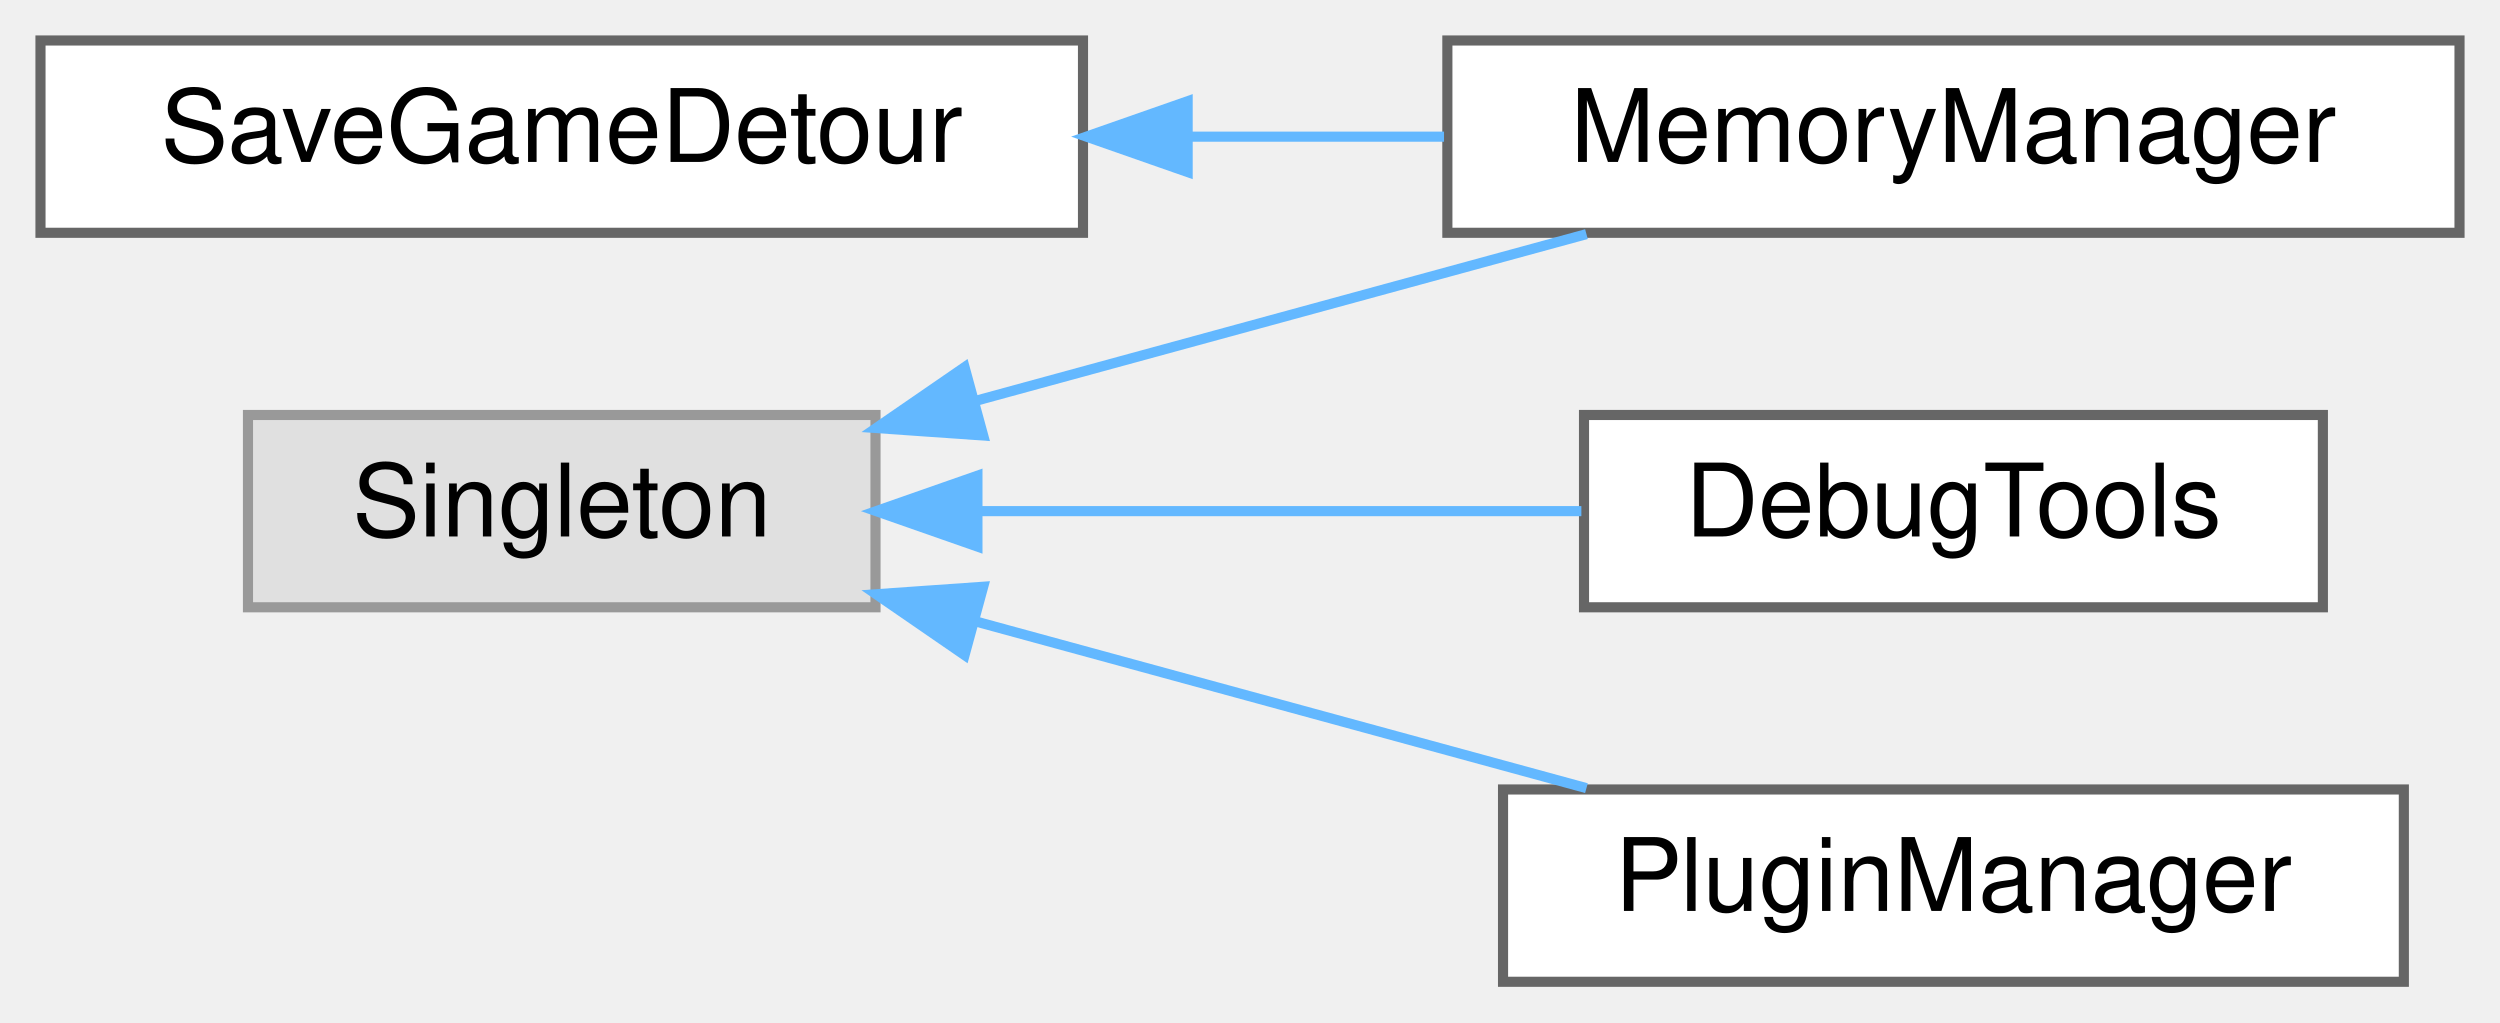
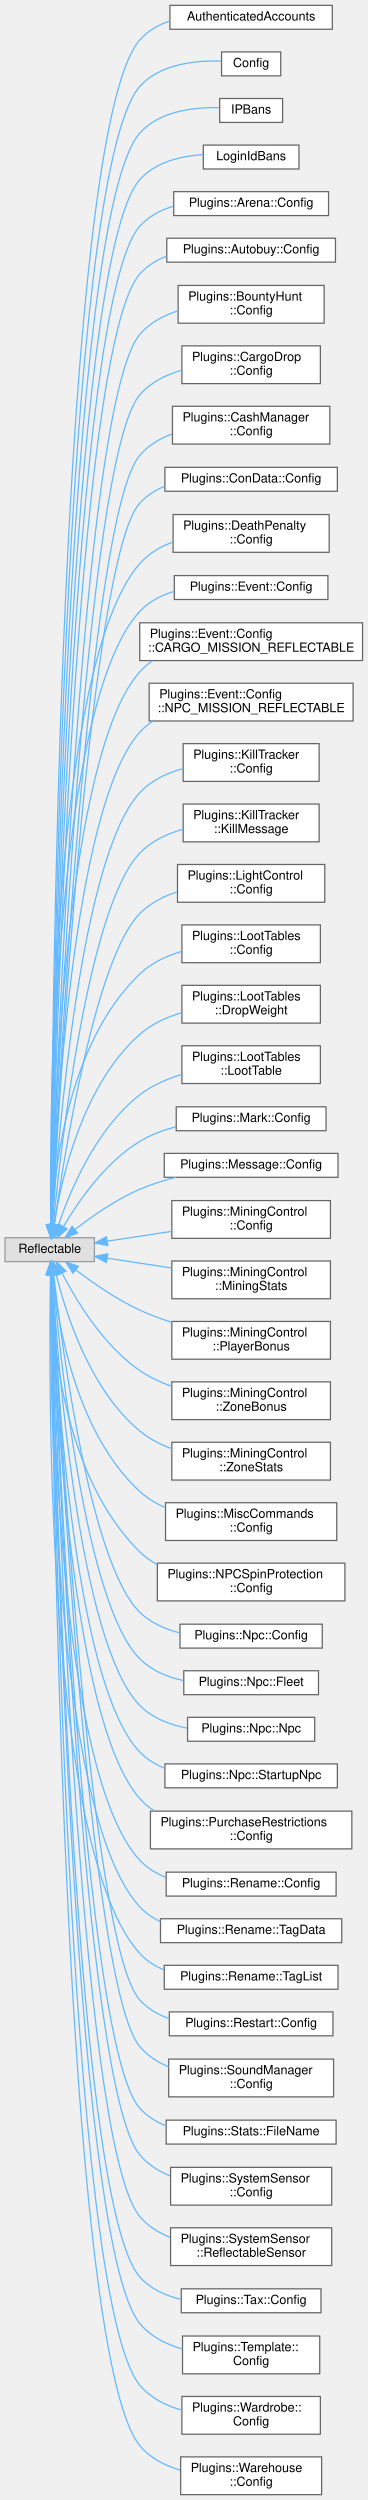
- <svg xmlns="http://www.w3.org/2000/svg" xmlns:xlink="http://www.w3.org/1999/xlink" width="247pt" height="101pt" viewBox="0.00 0.00 247.00 101.00">
-   <g id="graph0" class="graph" transform="scale(1 1) rotate(0) translate(4 97)">
+ <svg xmlns="http://www.w3.org/2000/svg" xmlns:xlink="http://www.w3.org/1999/xlink" width="292pt" height="1986pt" viewBox="0.00 0.00 292.00 1985.50">
+   <g id="graph0" class="graph" transform="scale(1 1) rotate(0) translate(4 1981.5)">
    <g id="node1" class="node">
      <g id="a_node1">
-         <a xlink:href="class_save_game_detour.html" target="_top" xlink:title=" ">
-           <polygon fill="white" stroke="#666666" points="103,-93 0,-93 0,-74 103,-74 103,-93" />
-           <text text-anchor="middle" x="51.5" y="-81" font-family="Helvetica,sans-Serif" font-size="10.00">SaveGameDetour</text>
+         <a xlink:title=" ">
+           <polygon fill="#e0e0e0" stroke="#999999" points="71,-998.5 0,-998.5 0,-979.5 71,-979.5 71,-998.5" />
+           <text text-anchor="middle" x="35.5" y="-986.5" font-family="Helvetica,sans-Serif" font-size="10.00">Reflectable</text>
        </a>
      </g>
    </g>
    <g id="node2" class="node">
      <g id="a_node2">
-         <a xlink:href="class_memory_manager.html" target="_top" xlink:title=" ">
-           <polygon fill="white" stroke="#666666" points="239,-93 139,-93 139,-74 239,-74 239,-93" />
-           <text text-anchor="middle" x="189" y="-81" font-family="Helvetica,sans-Serif" font-size="10.00">MemoryManager</text>
+         <a xlink:href="struct_authenticated_accounts.html" target="_top" xlink:title=" ">
+           <polygon fill="white" stroke="#666666" points="260,-1977.5 131,-1977.5 131,-1958.5 260,-1958.5 260,-1977.5" />
+           <text text-anchor="middle" x="195.5" y="-1965.5" font-family="Helvetica,sans-Serif" font-size="10.00">AuthenticatedAccounts</text>
        </a>
      </g>
    </g>
    <g id="edge1" class="edge">
-       <path fill="none" stroke="#63b8ff" d="M113.51,-83.5C121.93,-83.5 130.5,-83.5 138.67,-83.5" />
-       <polygon fill="#63b8ff" stroke="#63b8ff" points="113.34,-80 103.34,-83.5 113.34,-87 113.34,-80" />
+       <path fill="none" stroke="#63b8ff" d="M36.55,-1008.75C37.04,-1139.43 42.65,-1876.71 107,-1950 113.34,-1957.23 121.75,-1962.01 130.84,-1965.1" />
+       <polygon fill="#63b8ff" stroke="#63b8ff" points="40.05,-1008.6 36.51,-998.61 33.05,-1008.62 40.05,-1008.6" />
    </g>
    <g id="node3" class="node">
      <g id="a_node3">
-         <a xlink:title=" ">
-           <polygon fill="#e0e0e0" stroke="#999999" points="82.5,-56 20.5,-56 20.5,-37 82.5,-37 82.5,-56" />
-           <text text-anchor="middle" x="51.5" y="-44" font-family="Helvetica,sans-Serif" font-size="10.00">Singleton</text>
-         </a>
-       </g>
-     </g>
-     <g id="edge3" class="edge">
-       <path fill="none" stroke="#63b8ff" d="M92.22,-57.35C111.39,-62.58 134.19,-68.81 152.74,-73.87" />
-       <polygon fill="#63b8ff" stroke="#63b8ff" points="93.14,-53.97 82.57,-54.71 91.3,-60.72 93.14,-53.97" />
+         <a xlink:href="struct_config.html" target="_top" xlink:title=" ">
+           <polygon fill="white" stroke="#666666" points="219,-1940.5 172,-1940.5 172,-1921.5 219,-1921.5 219,-1940.5" />
+           <text text-anchor="middle" x="195.5" y="-1928.5" font-family="Helvetica,sans-Serif" font-size="10.00">Config</text>
+         </a>
+       </g>
+     </g>
+     <g id="edge2" class="edge">
+       <path fill="none" stroke="#63b8ff" d="M36.61,-1008.77C37.49,-1136.55 45.13,-1842.75 107,-1913 122.89,-1931.04 151.61,-1933.83 171.81,-1933.23" />
+       <polygon fill="#63b8ff" stroke="#63b8ff" points="40.11,-1008.51 36.54,-998.53 33.11,-1008.55 40.11,-1008.51" />
    </g>
    <g id="node4" class="node">
      <g id="a_node4">
-         <a xlink:href="class_debug_tools.html" target="_top" xlink:title=" ">
-           <polygon fill="white" stroke="#666666" points="225.5,-56 152.5,-56 152.5,-37 225.5,-37 225.5,-56" />
-           <text text-anchor="middle" x="189" y="-44" font-family="Helvetica,sans-Serif" font-size="10.00">DebugTools</text>
-         </a>
-       </g>
-     </g>
-     <g id="edge2" class="edge">
-       <path fill="none" stroke="#63b8ff" d="M92.67,-46.5C111.57,-46.5 133.93,-46.5 152.24,-46.5" />
-       <polygon fill="#63b8ff" stroke="#63b8ff" points="92.57,-43 82.57,-46.5 92.57,-50 92.57,-43" />
+         <a xlink:href="struct_i_p_bans.html" target="_top" xlink:title=" ">
+           <polygon fill="white" stroke="#666666" points="220.5,-1903.5 170.5,-1903.5 170.5,-1884.5 220.5,-1884.5 220.5,-1903.5" />
+           <text text-anchor="middle" x="195.5" y="-1891.5" font-family="Helvetica,sans-Serif" font-size="10.00">IPBans</text>
+         </a>
+       </g>
+     </g>
+     <g id="edge3" class="edge">
+       <path fill="none" stroke="#63b8ff" d="M36.67,-1008.75C37.96,-1133.48 47.61,-1808.78 107,-1876 122.51,-1893.55 150.16,-1896.66 170.24,-1896.26" />
+       <polygon fill="#63b8ff" stroke="#63b8ff" points="40.17,-1008.68 36.58,-998.72 33.17,-1008.75 40.17,-1008.68" />
    </g>
    <g id="node5" class="node">
      <g id="a_node5">
-         <a xlink:href="class_plugin_manager.html" target="_top" xlink:title=" ">
-           <polygon fill="white" stroke="#666666" points="233.5,-19 144.5,-19 144.5,0 233.5,0 233.5,-19" />
-           <text text-anchor="middle" x="189" y="-7" font-family="Helvetica,sans-Serif" font-size="10.00">PluginManager</text>
+         <a xlink:href="struct_login_id_bans.html" target="_top" xlink:title=" ">
+           <polygon fill="white" stroke="#666666" points="233.5,-1866.5 157.5,-1866.5 157.5,-1847.5 233.5,-1847.5 233.5,-1866.5" />
+           <text text-anchor="middle" x="195.5" y="-1854.5" font-family="Helvetica,sans-Serif" font-size="10.00">LoginIdBans</text>
        </a>
      </g>
    </g>
    <g id="edge4" class="edge">
-       <path fill="none" stroke="#63b8ff" d="M92.22,-35.65C111.39,-30.42 134.19,-24.19 152.74,-19.13" />
-       <polygon fill="#63b8ff" stroke="#63b8ff" points="91.3,-32.28 82.57,-38.29 93.14,-39.03 91.3,-32.28" />
+       <path fill="none" stroke="#63b8ff" d="M36.75,-1008.67C38.44,-1130.12 50.08,-1774.8 107,-1839 119.35,-1852.93 139.34,-1857.75 157.11,-1858.95" />
+       <polygon fill="#63b8ff" stroke="#63b8ff" points="40.24,-1008.54 36.61,-998.59 33.24,-1008.63 40.24,-1008.54" />
+     </g>
+     <g id="node6" class="node">
+       <g id="a_node6">
+         <a xlink:href="struct_plugins_1_1_arena_1_1_config.html" target="_top" xlink:title="Config data for this plugin.">
+           <polygon fill="white" stroke="#666666" points="257,-1829.5 134,-1829.5 134,-1810.5 257,-1810.5 257,-1829.5" />
+           <text text-anchor="middle" x="195.5" y="-1817.5" font-family="Helvetica,sans-Serif" font-size="10.00">Plugins::Arena::Config</text>
+         </a>
+       </g>
+     </g>
+     <g id="edge5" class="edge">
+       <path fill="none" stroke="#63b8ff" d="M36.83,-1008.91C38.97,-1127.8 52.6,-1740.86 107,-1802 114.01,-1809.88 123.47,-1814.84 133.58,-1817.88" />
+       <polygon fill="#63b8ff" stroke="#63b8ff" points="40.32,-1008.65 36.65,-998.72 33.33,-1008.78 40.32,-1008.65" />
+     </g>
+     <g id="node7" class="node">
+       <g id="a_node7">
+         <a xlink:href="struct_plugins_1_1_autobuy_1_1_config.html" target="_top" xlink:title="Configurable fields for this plugin.">
+           <polygon fill="white" stroke="#666666" points="262.5,-1792.5 128.5,-1792.5 128.5,-1773.5 262.5,-1773.5 262.5,-1792.5" />
+           <text text-anchor="middle" x="195.5" y="-1780.5" font-family="Helvetica,sans-Serif" font-size="10.00">Plugins::Autobuy::Config</text>
+         </a>
+       </g>
+     </g>
+     <g id="edge6" class="edge">
+       <path fill="none" stroke="#63b8ff" d="M36.92,-1008.68C39.56,-1123.67 55.42,-1705.65 107,-1764 112.77,-1770.52 120.2,-1775.1 128.29,-1778.27" />
+       <polygon fill="#63b8ff" stroke="#63b8ff" points="40.42,-1008.44 36.7,-998.52 33.42,-1008.6 40.42,-1008.44" />
+     </g>
+     <g id="node8" class="node">
+       <g id="a_node8">
+         <a xlink:href="struct_plugins_1_1_bounty_hunt_1_1_config.html" target="_top" xlink:title="Configurable fields for this plugin.">
+           <polygon fill="white" stroke="#666666" points="253.5,-1755 137.5,-1755 137.5,-1725 253.5,-1725 253.5,-1755" />
+           <text text-anchor="start" x="145.5" y="-1743" font-family="Helvetica,sans-Serif" font-size="10.00">Plugins::BountyHunt</text>
+           <text text-anchor="middle" x="195.5" y="-1732" font-family="Helvetica,sans-Serif" font-size="10.00">::Config</text>
+         </a>
+       </g>
+     </g>
+     <g id="edge7" class="edge">
+       <path fill="none" stroke="#63b8ff" d="M37.1,-1008.79C40.62,-1119.62 60.11,-1660.32 107,-1716 114.81,-1725.28 125.84,-1731.15 137.45,-1734.82" />
+       <polygon fill="#63b8ff" stroke="#63b8ff" points="40.59,-1008.56 36.78,-998.68 33.6,-1008.78 40.59,-1008.56" />
+     </g>
+     <g id="node9" class="node">
+       <g id="a_node9">
+         <a xlink:href="struct_plugins_1_1_cargo_drop_1_1_config.html" target="_top" xlink:title="Config data for this plugin.">
+           <polygon fill="white" stroke="#666666" points="250.5,-1707 140.5,-1707 140.5,-1677 250.5,-1677 250.5,-1707" />
+           <text text-anchor="start" x="148.5" y="-1695" font-family="Helvetica,sans-Serif" font-size="10.00">Plugins::CargoDrop</text>
+           <text text-anchor="middle" x="195.5" y="-1684" font-family="Helvetica,sans-Serif" font-size="10.00">::Config</text>
+         </a>
+       </g>
+     </g>
+     <g id="edge8" class="edge">
+       <path fill="none" stroke="#63b8ff" d="M37.24,-1008.8C41.39,-1115.21 63.18,-1616.32 107,-1668 115.46,-1677.97 127.63,-1684 140.21,-1687.59" />
+       <polygon fill="#63b8ff" stroke="#63b8ff" points="40.74,-1008.64 36.86,-998.78 33.74,-1008.91 40.74,-1008.64" />
+     </g>
+     <g id="node10" class="node">
+       <g id="a_node10">
+         <a xlink:href="struct_plugins_1_1_cash_manager_1_1_config.html" target="_top" xlink:title=" ">
+           <polygon fill="white" stroke="#666666" points="258,-1659 133,-1659 133,-1629 258,-1629 258,-1659" />
+           <text text-anchor="start" x="141" y="-1647" font-family="Helvetica,sans-Serif" font-size="10.00">Plugins::CashManager</text>
+           <text text-anchor="middle" x="195.5" y="-1636" font-family="Helvetica,sans-Serif" font-size="10.00">::Config</text>
+         </a>
+       </g>
+     </g>
+     <g id="edge9" class="edge">
+       <path fill="none" stroke="#63b8ff" d="M37.4,-1008.65C42.21,-1110.16 66.23,-1572.29 107,-1620 113.75,-1627.9 122.84,-1633.33 132.61,-1637.02" />
+       <polygon fill="#63b8ff" stroke="#63b8ff" points="40.89,-1008.39 36.93,-998.56 33.9,-1008.72 40.89,-1008.39" />
+     </g>
+     <g id="node11" class="node">
+       <g id="a_node11">
+         <a xlink:href="struct_plugins_1_1_con_data_1_1_config.html" target="_top" xlink:title=" ">
+           <polygon fill="white" stroke="#666666" points="264,-1610.5 127,-1610.5 127,-1591.5 264,-1591.5 264,-1610.5" />
+           <text text-anchor="middle" x="195.5" y="-1598.5" font-family="Helvetica,sans-Serif" font-size="10.00">Plugins::ConData::Config</text>
+         </a>
+       </g>
+     </g>
+     <g id="edge10" class="edge">
+       <path fill="none" stroke="#63b8ff" d="M37.52,-1009.04C42.71,-1107.66 67.51,-1538.55 107,-1582 112.44,-1587.98 119.27,-1592.32 126.72,-1595.43" />
+       <polygon fill="#63b8ff" stroke="#63b8ff" points="41.01,-1008.74 36.99,-998.93 34.02,-1009.1 41.01,-1008.74" />
+     </g>
+     <g id="node12" class="node">
+       <g id="a_node12">
+         <a xlink:href="struct_plugins_1_1_death_penalty_1_1_config.html" target="_top" xlink:title="Configurable fields for this plugin.">
+           <polygon fill="white" stroke="#666666" points="257.5,-1573 133.5,-1573 133.5,-1543 257.5,-1543 257.5,-1573" />
+           <text text-anchor="start" x="141.5" y="-1561" font-family="Helvetica,sans-Serif" font-size="10.00">Plugins::DeathPenalty</text>
+           <text text-anchor="middle" x="195.5" y="-1550" font-family="Helvetica,sans-Serif" font-size="10.00">::Config</text>
+         </a>
+       </g>
+     </g>
+     <g id="edge11" class="edge">
+       <path fill="none" stroke="#63b8ff" d="M36.24,-1008.7C35.49,-1096.75 36.89,-1453.39 107,-1534 113.93,-1541.96 123.22,-1547.4 133.17,-1551.09" />
+       <polygon fill="#63b8ff" stroke="#63b8ff" points="39.74,-1008.55 36.35,-998.52 32.74,-1008.48 39.74,-1008.55" />
+     </g>
+     <g id="node13" class="node">
+       <g id="a_node13">
+         <a xlink:href="struct_plugins_1_1_event_1_1_config.html" target="_top" xlink:title="Configurable fields for this plugin.">
+           <polygon fill="white" stroke="#666666" points="256.5,-1524.5 134.5,-1524.5 134.5,-1505.5 256.5,-1505.5 256.5,-1524.5" />
+           <text text-anchor="middle" x="195.5" y="-1512.5" font-family="Helvetica,sans-Serif" font-size="10.00">Plugins::Event::Config</text>
+         </a>
+       </g>
+     </g>
+     <g id="edge12" class="edge">
+       <path fill="none" stroke="#63b8ff" d="M36.35,-1008.75C36.14,-1093.26 39.71,-1423.41 107,-1496 114.29,-1503.87 124.01,-1508.87 134.32,-1511.99" />
+       <polygon fill="#63b8ff" stroke="#63b8ff" points="39.85,-1008.72 36.4,-998.7 32.85,-1008.69 39.85,-1008.72" />
+     </g>
+     <g id="node14" class="node">
+       <g id="a_node14">
+         <a xlink:href="struct_plugins_1_1_event_1_1_config_1_1_c_a_r_g_o___m_i_s_s_i_o_n___r_e_f_l_e_c_t_a_b_l_e.html" target="_top" xlink:title=" ">
+           <polygon fill="white" stroke="#666666" points="284,-1487 107,-1487 107,-1457 284,-1457 284,-1487" />
+           <text text-anchor="start" x="115" y="-1475" font-family="Helvetica,sans-Serif" font-size="10.00">Plugins::Event::Config</text>
+           <text text-anchor="middle" x="195.5" y="-1464" font-family="Helvetica,sans-Serif" font-size="10.00">::CARGO_MISSION_REFLECTABLE</text>
+         </a>
+       </g>
+     </g>
+     <g id="edge13" class="edge">
+       <path fill="none" stroke="#63b8ff" d="M36.77,-1008.53C38.24,-1087.41 47.71,-1381.44 107,-1448 110.04,-1451.41 113.51,-1454.36 117.28,-1456.9" />
+       <polygon fill="#63b8ff" stroke="#63b8ff" points="40.27,-1008.45 36.6,-998.5 33.27,-1008.56 40.27,-1008.45" />
+     </g>
+     <g id="node15" class="node">
+       <g id="a_node15">
+         <a xlink:href="struct_plugins_1_1_event_1_1_config_1_1_n_p_c___m_i_s_s_i_o_n___r_e_f_l_e_c_t_a_b_l_e.html" target="_top" xlink:title=" ">
+           <polygon fill="white" stroke="#666666" points="276.5,-1439 114.5,-1439 114.5,-1409 276.5,-1409 276.5,-1439" />
+           <text text-anchor="start" x="122.5" y="-1427" font-family="Helvetica,sans-Serif" font-size="10.00">Plugins::Event::Config</text>
+           <text text-anchor="middle" x="195.5" y="-1416" font-family="Helvetica,sans-Serif" font-size="10.00">::NPC_MISSION_REFLECTABLE</text>
+         </a>
+       </g>
+     </g>
+     <g id="edge14" class="edge">
+       <path fill="none" stroke="#63b8ff" d="M37.16,-1008.8C40.04,-1082.73 53.8,-1341.33 107,-1400 110.07,-1403.38 113.56,-1406.31 117.35,-1408.84" />
+       <polygon fill="#63b8ff" stroke="#63b8ff" points="40.65,-1008.45 36.79,-998.58 33.66,-1008.7 40.65,-1008.45" />
+     </g>
+     <g id="node16" class="node">
+       <g id="a_node16">
+         <a xlink:href="struct_plugins_1_1_kill_tracker_1_1_config.html" target="_top" xlink:title="Configurable fields for this plugin.">
+           <polygon fill="white" stroke="#666666" points="249.5,-1391 141.5,-1391 141.5,-1361 249.5,-1361 249.5,-1391" />
+           <text text-anchor="start" x="149.5" y="-1379" font-family="Helvetica,sans-Serif" font-size="10.00">Plugins::KillTracker</text>
+           <text text-anchor="middle" x="195.5" y="-1368" font-family="Helvetica,sans-Serif" font-size="10.00">::Config</text>
+         </a>
+       </g>
+     </g>
+     <g id="edge15" class="edge">
+       <path fill="none" stroke="#63b8ff" d="M37.67,-1009.09C42.08,-1077.68 59.87,-1301.15 107,-1352 115.99,-1361.7 128.51,-1367.62 141.26,-1371.2" />
+       <polygon fill="#63b8ff" stroke="#63b8ff" points="41.15,-1008.57 37.04,-998.8 34.16,-1009 41.15,-1008.57" />
+     </g>
+     <g id="node17" class="node">
+       <g id="a_node17">
+         <a xlink:href="struct_plugins_1_1_kill_tracker_1_1_kill_message.html" target="_top" xlink:title="Struct to hold the Kill Streaks.">
+           <polygon fill="white" stroke="#666666" points="249.5,-1343 141.5,-1343 141.5,-1313 249.5,-1313 249.5,-1343" />
+           <text text-anchor="start" x="149.5" y="-1331" font-family="Helvetica,sans-Serif" font-size="10.00">Plugins::KillTracker</text>
+           <text text-anchor="middle" x="195.5" y="-1320" font-family="Helvetica,sans-Serif" font-size="10.00">::KillMessage</text>
+         </a>
+       </g>
+     </g>
+     <g id="edge16" class="edge">
+       <path fill="none" stroke="#63b8ff" d="M38.29,-1008.82C44.31,-1071.02 65.77,-1260.76 107,-1304 116.13,-1313.58 128.69,-1319.45 141.45,-1323.02" />
+       <polygon fill="#63b8ff" stroke="#63b8ff" points="41.77,-1008.38 37.35,-998.75 34.8,-1009.04 41.77,-1008.38" />
+     </g>
+     <g id="node18" class="node">
+       <g id="a_node18">
+         <a xlink:href="struct_plugins_1_1_light_control_1_1_config.html" target="_top" xlink:title="Config data for this plugin.">
+           <polygon fill="white" stroke="#666666" points="254,-1295 137,-1295 137,-1265 254,-1265 254,-1295" />
+           <text text-anchor="start" x="145" y="-1283" font-family="Helvetica,sans-Serif" font-size="10.00">Plugins::LightControl</text>
+           <text text-anchor="middle" x="195.5" y="-1272" font-family="Helvetica,sans-Serif" font-size="10.00">::Config</text>
+         </a>
+       </g>
+     </g>
+     <g id="edge17" class="edge">
+       <path fill="none" stroke="#63b8ff" d="M39.13,-1008.65C46.93,-1064.13 71.65,-1220.31 107,-1256 115.09,-1264.17 125.68,-1269.63 136.69,-1273.27" />
+       <polygon fill="#63b8ff" stroke="#63b8ff" points="42.59,-1008.11 37.76,-998.68 35.65,-1009.07 42.59,-1008.11" />
+     </g>
+     <g id="node19" class="node">
+       <g id="a_node19">
+         <a xlink:href="struct_plugins_1_1_loot_tables_1_1_config.html" target="_top" xlink:title=" ">
+           <polygon fill="white" stroke="#666666" points="250.5,-1247 140.5,-1247 140.5,-1217 250.5,-1217 250.5,-1247" />
+           <text text-anchor="start" x="148.5" y="-1235" font-family="Helvetica,sans-Serif" font-size="10.00">Plugins::LootTables</text>
+           <text text-anchor="middle" x="195.5" y="-1224" font-family="Helvetica,sans-Serif" font-size="10.00">::Config</text>
+         </a>
+       </g>
+     </g>
+     <g id="edge18" class="edge">
+       <path fill="none" stroke="#63b8ff" d="M36.9,-1008.71C38.85,-1051.42 49.64,-1153.1 107,-1208 116.1,-1216.71 128.06,-1222.33 140.2,-1225.92" />
+       <polygon fill="#63b8ff" stroke="#63b8ff" points="40.39,-1008.4 36.55,-998.53 33.39,-1008.64 40.39,-1008.4" />
+     </g>
+     <g id="node20" class="node">
+       <g id="a_node20">
+         <a xlink:href="struct_plugins_1_1_loot_tables_1_1_drop_weight.html" target="_top" xlink:title=" ">
+           <polygon fill="white" stroke="#666666" points="250.5,-1199 140.5,-1199 140.5,-1169 250.5,-1169 250.5,-1199" />
+           <text text-anchor="start" x="148.5" y="-1187" font-family="Helvetica,sans-Serif" font-size="10.00">Plugins::LootTables</text>
+           <text text-anchor="middle" x="195.5" y="-1176" font-family="Helvetica,sans-Serif" font-size="10.00">::DropWeight</text>
+         </a>
+       </g>
+     </g>
+     <g id="edge19" class="edge">
+       <path fill="none" stroke="#63b8ff" d="M38.99,-1008.96C44.52,-1044.66 61.19,-1119.52 107,-1160 116.32,-1168.24 128.23,-1173.68 140.23,-1177.26" />
+       <polygon fill="#63b8ff" stroke="#63b8ff" points="42.43,-1008.25 37.56,-998.83 35.49,-1009.23 42.43,-1008.25" />
+     </g>
+     <g id="node21" class="node">
+       <g id="a_node21">
+         <a xlink:href="struct_plugins_1_1_loot_tables_1_1_loot_table.html" target="_top" xlink:title=" ">
+           <polygon fill="white" stroke="#666666" points="250.5,-1151 140.5,-1151 140.5,-1121 250.5,-1121 250.5,-1151" />
+           <text text-anchor="start" x="148.5" y="-1139" font-family="Helvetica,sans-Serif" font-size="10.00">Plugins::LootTables</text>
+           <text text-anchor="middle" x="195.5" y="-1128" font-family="Helvetica,sans-Serif" font-size="10.00">::LootTable</text>
+         </a>
+       </g>
+     </g>
+     <g id="edge20" class="edge">
+       <path fill="none" stroke="#63b8ff" d="M42.31,-1008.27C51.53,-1035.52 72.13,-1084.99 107,-1112 116.59,-1119.43 128.33,-1124.56 140.05,-1128.1" />
+       <polygon fill="#63b8ff" stroke="#63b8ff" points="45.63,-1007.15 39.23,-998.7 38.96,-1009.29 45.63,-1007.15" />
+     </g>
+     <g id="node22" class="node">
+       <g id="a_node22">
+         <a xlink:href="struct_plugins_1_1_mark_1_1_config.html" target="_top" xlink:title=" ">
+           <polygon fill="white" stroke="#666666" points="255,-1102.5 136,-1102.5 136,-1083.5 255,-1083.5 255,-1102.5" />
+           <text text-anchor="middle" x="195.5" y="-1090.5" font-family="Helvetica,sans-Serif" font-size="10.00">Plugins::Mark::Config</text>
+         </a>
+       </g>
+     </g>
+     <g id="edge21" class="edge">
+       <path fill="none" stroke="#63b8ff" d="M46.37,-1007.32C58.11,-1027.24 79.59,-1058.44 107,-1075 115.76,-1080.29 125.82,-1084.05 135.93,-1086.72" />
+       <polygon fill="#63b8ff" stroke="#63b8ff" points="49.39,-1005.54 41.41,-998.56 43.29,-1008.99 49.39,-1005.54" />
+     </g>
+     <g id="node23" class="node">
+       <g id="a_node23">
+         <a xlink:href="struct_plugins_1_1_message_1_1_config.html" target="_top" xlink:title="Config data for this plugin.">
+           <polygon fill="white" stroke="#666666" points="264.5,-1065.5 126.5,-1065.5 126.5,-1046.5 264.5,-1046.5 264.5,-1065.5" />
+           <text text-anchor="middle" x="195.5" y="-1053.5" font-family="Helvetica,sans-Serif" font-size="10.00">Plugins::Message::Config</text>
+         </a>
+       </g>
+     </g>
+     <g id="edge22" class="edge">
+       <path fill="none" stroke="#63b8ff" d="M55.72,-1005.09C69.26,-1015.65 88.25,-1028.94 107,-1037 116,-1040.87 125.87,-1043.98 135.63,-1046.48" />
+       <polygon fill="#63b8ff" stroke="#63b8ff" points="57.65,-1002.16 47.66,-998.64 53.27,-1007.62 57.65,-1002.16" />
+     </g>
+     <g id="node24" class="node">
+       <g id="a_node24">
+         <a xlink:href="struct_plugins_1_1_mining_control_1_1_config.html" target="_top" xlink:title="Config data for this plugin.">
+           <polygon fill="white" stroke="#666666" points="258.5,-1028 132.5,-1028 132.5,-998 258.5,-998 258.5,-1028" />
+           <text text-anchor="start" x="140.5" y="-1016" font-family="Helvetica,sans-Serif" font-size="10.00">Plugins::MiningControl</text>
+           <text text-anchor="middle" x="195.5" y="-1005" font-family="Helvetica,sans-Serif" font-size="10.00">::Config</text>
+         </a>
+       </g>
+     </g>
+     <g id="edge23" class="edge">
+       <path fill="none" stroke="#63b8ff" d="M81.22,-995.79C97.06,-998.2 115.18,-1000.95 132.22,-1003.54" />
+       <polygon fill="#63b8ff" stroke="#63b8ff" points="81.59,-992.31 71.17,-994.27 80.53,-999.23 81.59,-992.31" />
+     </g>
+     <g id="node25" class="node">
+       <g id="a_node25">
+         <a xlink:href="struct_plugins_1_1_mining_control_1_1_mining_stats.html" target="_top" xlink:title="A struct to load in the stats config file across restarts.">
+           <polygon fill="white" stroke="#666666" points="258.5,-980 132.5,-980 132.5,-950 258.5,-950 258.5,-980" />
+           <text text-anchor="start" x="140.5" y="-968" font-family="Helvetica,sans-Serif" font-size="10.00">Plugins::MiningControl</text>
+           <text text-anchor="middle" x="195.5" y="-957" font-family="Helvetica,sans-Serif" font-size="10.00">::MiningStats</text>
+         </a>
+       </g>
+     </g>
+     <g id="edge24" class="edge">
+       <path fill="none" stroke="#63b8ff" d="M81.22,-982.21C97.06,-979.8 115.18,-977.05 132.22,-974.46" />
+       <polygon fill="#63b8ff" stroke="#63b8ff" points="80.53,-978.77 71.17,-983.73 81.59,-985.69 80.53,-978.77" />
+     </g>
+     <g id="node26" class="node">
+       <g id="a_node26">
+         <a xlink:href="struct_plugins_1_1_mining_control_1_1_player_bonus.html" target="_top" xlink:title="A struct that defines a mining bonus to a player if they meet certain criteria.">
+           <polygon fill="white" stroke="#666666" points="258.5,-932 132.5,-932 132.5,-902 258.5,-902 258.5,-932" />
+           <text text-anchor="start" x="140.5" y="-920" font-family="Helvetica,sans-Serif" font-size="10.00">Plugins::MiningControl</text>
+           <text text-anchor="middle" x="195.5" y="-909" font-family="Helvetica,sans-Serif" font-size="10.00">::PlayerBonus</text>
+         </a>
+       </g>
+     </g>
+     <g id="edge25" class="edge">
+       <path fill="none" stroke="#63b8ff" d="M56.35,-972.85C69.92,-962.5 88.7,-949.46 107,-941 115.01,-937.3 123.7,-934.07 132.39,-931.28" />
+       <polygon fill="#63b8ff" stroke="#63b8ff" points="53.96,-970.28 48.24,-979.2 58.27,-975.79 53.96,-970.28" />
+     </g>
+     <g id="node27" class="node">
+       <g id="a_node27">
+         <a xlink:href="struct_plugins_1_1_mining_control_1_1_zone_bonus.html" target="_top" xlink:title="A struct that defines a mining bonus for a certain zone in space.">
+           <polygon fill="white" stroke="#666666" points="258.5,-884 132.5,-884 132.5,-854 258.5,-854 258.5,-884" />
+           <text text-anchor="start" x="140.5" y="-872" font-family="Helvetica,sans-Serif" font-size="10.00">Plugins::MiningControl</text>
+           <text text-anchor="middle" x="195.5" y="-861" font-family="Helvetica,sans-Serif" font-size="10.00">::ZoneBonus</text>
+         </a>
+       </g>
+     </g>
+     <g id="edge26" class="edge">
+       <path fill="none" stroke="#63b8ff" d="M45.38,-970.21C56.65,-948.38 78.17,-912.83 107,-893 114.66,-887.73 123.43,-883.62 132.4,-880.41" />
+       <polygon fill="#63b8ff" stroke="#63b8ff" points="42.11,-968.92 40.8,-979.44 48.38,-972.03 42.11,-968.92" />
+     </g>
+     <g id="node28" class="node">
+       <g id="a_node28">
+         <a xlink:href="struct_plugins_1_1_mining_control_1_1_zone_stats.html" target="_top" xlink:title="A struct to hold the current status of a zone so their progress persists across restarts.">
+           <polygon fill="white" stroke="#666666" points="258.5,-836 132.5,-836 132.5,-806 258.5,-806 258.5,-836" />
+           <text text-anchor="start" x="140.5" y="-824" font-family="Helvetica,sans-Serif" font-size="10.00">Plugins::MiningControl</text>
+           <text text-anchor="middle" x="195.5" y="-813" font-family="Helvetica,sans-Serif" font-size="10.00">::ZoneStats</text>
+         </a>
+       </g>
+     </g>
+     <g id="edge27" class="edge">
+       <path fill="none" stroke="#63b8ff" d="M40.69,-969.17C48.32,-938 67.47,-877.73 107,-845 114.4,-838.87 123.24,-834.3 132.42,-830.89" />
+       <polygon fill="#63b8ff" stroke="#63b8ff" points="37.2,-968.7 38.38,-979.23 44.03,-970.27 37.2,-968.7" />
+     </g>
+     <g id="node29" class="node">
+       <g id="a_node29">
+         <a xlink:href="struct_plugins_1_1_misc_commands_1_1_config.html" target="_top" xlink:title="Config data for this plugin.">
+           <polygon fill="white" stroke="#666666" points="263.5,-788 127.5,-788 127.5,-758 263.5,-758 263.5,-788" />
+           <text text-anchor="start" x="135.5" y="-776" font-family="Helvetica,sans-Serif" font-size="10.00">Plugins::MiscCommands</text>
+           <text text-anchor="middle" x="195.5" y="-765" font-family="Helvetica,sans-Serif" font-size="10.00">::Config</text>
+         </a>
+       </g>
+     </g>
+     <g id="edge28" class="edge">
+       <path fill="none" stroke="#63b8ff" d="M37.93,-969.34C41.83,-930.53 56.08,-843.8 107,-797 112.91,-791.56 119.95,-787.34 127.41,-784.06" />
+       <polygon fill="#63b8ff" stroke="#63b8ff" points="34.44,-969.08 37.05,-979.34 41.41,-969.69 34.44,-969.08" />
+     </g>
+     <g id="node30" class="node">
+       <g id="a_node30">
+         <a xlink:href="struct_plugins_1_1_n_p_c_spin_protection_1_1_config.html" target="_top" xlink:title="Config data for this plugin.">
+           <polygon fill="white" stroke="#666666" points="270,-740 121,-740 121,-710 270,-710 270,-740" />
+           <text text-anchor="start" x="129" y="-728" font-family="Helvetica,sans-Serif" font-size="10.00">Plugins::NPCSpinProtection</text>
+           <text text-anchor="middle" x="195.5" y="-717" font-family="Helvetica,sans-Serif" font-size="10.00">::Config</text>
+         </a>
+       </g>
+     </g>
+     <g id="edge29" class="edge">
+       <path fill="none" stroke="#63b8ff" d="M36.24,-968.97C36.78,-923.2 44.73,-810.15 107,-749 111.05,-745.03 115.68,-741.7 120.67,-738.91" />
+       <polygon fill="#63b8ff" stroke="#63b8ff" points="32.74,-969.09 36.23,-979.09 39.74,-969.09 32.74,-969.09" />
+     </g>
+     <g id="node31" class="node">
+       <g id="a_node31">
+         <a xlink:href="struct_plugins_1_1_npc_1_1_config.html" target="_top" xlink:title="Config data for this plugin.">
+           <polygon fill="white" stroke="#666666" points="252,-691.5 139,-691.5 139,-672.5 252,-672.5 252,-691.5" />
+           <text text-anchor="middle" x="195.5" y="-679.5" font-family="Helvetica,sans-Serif" font-size="10.00">Plugins::Npc::Config</text>
+         </a>
+       </g>
+     </g>
+     <g id="edge30" class="edge">
+       <path fill="none" stroke="#63b8ff" d="M38.62,-969.28C45.34,-910.63 68.02,-738.97 107,-701 115.57,-692.65 126.91,-687.6 138.56,-684.63" />
+       <polygon fill="#63b8ff" stroke="#63b8ff" points="35.12,-969.11 37.49,-979.43 42.08,-969.88 35.12,-969.11" />
+     </g>
+     <g id="node32" class="node">
+       <g id="a_node32">
+         <a xlink:href="struct_plugins_1_1_npc_1_1_fleet.html" target="_top" xlink:title=" ">
+           <polygon fill="white" stroke="#666666" points="249,-654.5 142,-654.5 142,-635.5 249,-635.5 249,-654.5" />
+           <text text-anchor="middle" x="195.5" y="-642.5" font-family="Helvetica,sans-Serif" font-size="10.00">Plugins::Npc::Fleet</text>
+         </a>
+       </g>
+     </g>
+     <g id="edge31" class="edge">
+       <path fill="none" stroke="#63b8ff" d="M38.07,-968.89C43.46,-904.89 63.38,-707.63 107,-664 116.23,-654.77 128.83,-649.55 141.58,-646.7" />
+       <polygon fill="#63b8ff" stroke="#63b8ff" points="34.55,-968.97 37.23,-979.22 41.52,-969.53 34.55,-968.97" />
+     </g>
+     <g id="node33" class="node">
+       <g id="a_node33">
+         <a xlink:href="struct_plugins_1_1_npc_1_1_npc.html" target="_top" xlink:title="A struct that represents an npc that can be spawned.">
+           <polygon fill="white" stroke="#666666" points="246,-617.5 145,-617.5 145,-598.5 246,-598.5 246,-617.5" />
+           <text text-anchor="middle" x="195.5" y="-605.5" font-family="Helvetica,sans-Serif" font-size="10.00">Plugins::Npc::Npc</text>
+         </a>
+       </g>
+     </g>
+     <g id="edge32" class="edge">
+       <path fill="none" stroke="#63b8ff" d="M37.58,-968.87C41.69,-900.16 58.63,-676.42 107,-627 116.89,-616.89 130.81,-611.57 144.64,-608.91" />
+       <polygon fill="#63b8ff" stroke="#63b8ff" points="34.07,-968.99 36.99,-979.18 41.06,-969.39 34.07,-968.99" />
+     </g>
+     <g id="node34" class="node">
+       <g id="a_node34">
+         <a xlink:href="struct_plugins_1_1_npc_1_1_startup_npc.html" target="_top" xlink:title=" ">
+           <polygon fill="white" stroke="#666666" points="264,-580.5 127,-580.5 127,-561.5 264,-561.5 264,-580.5" />
+           <text text-anchor="middle" x="195.5" y="-568.5" font-family="Helvetica,sans-Serif" font-size="10.00">Plugins::Npc::StartupNpc</text>
+         </a>
+       </g>
+     </g>
+     <g id="edge33" class="edge">
+       <path fill="none" stroke="#63b8ff" d="M37.17,-969.21C40.06,-896.48 53.77,-645.34 107,-590 112.5,-584.29 119.27,-580.09 126.61,-577.05" />
+       <polygon fill="#63b8ff" stroke="#63b8ff" points="33.67,-969.17 36.8,-979.29 40.67,-969.43 33.67,-969.17" />
+     </g>
+     <g id="node35" class="node">
+       <g id="a_node35">
+         <a xlink:href="struct_plugins_1_1_purchase_restrictions_1_1_config.html" target="_top" xlink:title="Config data for this plugin.">
+           <polygon fill="white" stroke="#666666" points="275.5,-543 115.5,-543 115.5,-513 275.5,-513 275.5,-543" />
+           <text text-anchor="start" x="123.5" y="-531" font-family="Helvetica,sans-Serif" font-size="10.00">Plugins::PurchaseRestrictions</text>
+           <text text-anchor="middle" x="195.5" y="-520" font-family="Helvetica,sans-Serif" font-size="10.00">::Config</text>
+         </a>
+       </g>
+     </g>
+     <g id="edge34" class="edge">
+       <path fill="none" stroke="#63b8ff" d="M36.98,-969.01C39.21,-892.03 51.05,-615.97 107,-553 110.36,-549.22 114.24,-546 118.47,-543.24" />
+       <polygon fill="#63b8ff" stroke="#63b8ff" points="33.47,-969.14 36.7,-979.23 40.47,-969.33 33.47,-969.14" />
+     </g>
+     <g id="node36" class="node">
+       <g id="a_node36">
+         <a xlink:href="struct_plugins_1_1_rename_1_1_config.html" target="_top" xlink:title="Config data for this plugin.">
+           <polygon fill="white" stroke="#666666" points="263,-494.5 128,-494.5 128,-475.5 263,-475.5 263,-494.5" />
+           <text text-anchor="middle" x="195.5" y="-482.5" font-family="Helvetica,sans-Serif" font-size="10.00">Plugins::Rename::Config</text>
+         </a>
+       </g>
+     </g>
+     <g id="edge35" class="edge">
+       <path fill="none" stroke="#63b8ff" d="M36.49,-969.07C36.88,-886.59 42.63,-573.01 107,-504 112.73,-497.86 119.93,-493.47 127.73,-490.36" />
+       <polygon fill="#63b8ff" stroke="#63b8ff" points="32.99,-969.31 36.47,-979.32 39.99,-969.33 32.99,-969.31" />
+     </g>
+     <g id="node37" class="node">
+       <g id="a_node37">
+         <a xlink:href="struct_plugins_1_1_rename_1_1_tag_data.html" target="_top" xlink:title="Struct to hold a clan/group tag. This contains the passwords used to manage and rename a character to...">
+           <polygon fill="white" stroke="#666666" points="267.5,-457.5 123.5,-457.5 123.5,-438.5 267.5,-438.5 267.5,-457.5" />
+           <text text-anchor="middle" x="195.5" y="-445.5" font-family="Helvetica,sans-Serif" font-size="10.00">Plugins::Rename::TagData</text>
+         </a>
+       </g>
+     </g>
+     <g id="edge36" class="edge">
+       <path fill="none" stroke="#63b8ff" d="M36.27,-969.23C35.67,-883.14 37.75,-541.99 107,-467 111.64,-461.97 117.27,-458.12 123.41,-455.17" />
+       <polygon fill="#63b8ff" stroke="#63b8ff" points="32.77,-969.46 36.36,-979.43 39.77,-969.4 32.77,-969.46" />
+     </g>
+     <g id="node38" class="node">
+       <g id="a_node38">
+         <a xlink:href="struct_plugins_1_1_rename_1_1_tag_list.html" target="_top" xlink:title="A struct to hold all the tags.">
+           <polygon fill="white" stroke="#666666" points="264.5,-420.5 126.5,-420.5 126.5,-401.5 264.5,-401.5 264.5,-420.5" />
+           <text text-anchor="middle" x="195.5" y="-408.5" font-family="Helvetica,sans-Serif" font-size="10.00">Plugins::Rename::TagList</text>
+         </a>
+       </g>
+     </g>
+     <g id="edge37" class="edge">
+       <path fill="none" stroke="#63b8ff" d="M36.07,-968.98C34.53,-878.76 32.97,-510.88 107,-430 112.35,-424.15 119.05,-419.88 126.33,-416.79" />
+       <polygon fill="#63b8ff" stroke="#63b8ff" points="32.57,-969.26 36.26,-979.19 39.57,-969.13 32.57,-969.26" />
+     </g>
+     <g id="node39" class="node">
+       <g id="a_node39">
+         <a xlink:href="struct_plugins_1_1_restart_1_1_config.html" target="_top" xlink:title="Config data for this plugin.">
+           <polygon fill="white" stroke="#666666" points="260.5,-383.5 130.5,-383.5 130.5,-364.5 260.5,-364.5 260.5,-383.5" />
+           <text text-anchor="middle" x="195.5" y="-371.5" font-family="Helvetica,sans-Serif" font-size="10.00">Plugins::Restart::Config</text>
+         </a>
+       </g>
+     </g>
+     <g id="edge38" class="edge">
+       <path fill="none" stroke="#63b8ff" d="M37.48,-969.49C42.56,-871.58 67.24,-436.77 107,-393 113.27,-386.1 121.41,-381.38 130.19,-378.22" />
+       <polygon fill="#63b8ff" stroke="#63b8ff" points="33.98,-969.32 36.97,-979.49 40.97,-969.68 33.98,-969.32" />
+     </g>
+     <g id="node40" class="node">
+       <g id="a_node40">
+         <a xlink:href="struct_plugins_1_1_sound_manager_1_1_config.html" target="_top" xlink:title="Config data for this plugin.">
+           <polygon fill="white" stroke="#666666" points="261,-346 130,-346 130,-316 261,-316 261,-346" />
+           <text text-anchor="start" x="138" y="-334" font-family="Helvetica,sans-Serif" font-size="10.00">Plugins::SoundManager</text>
+           <text text-anchor="middle" x="195.5" y="-323" font-family="Helvetica,sans-Serif" font-size="10.00">::Config</text>
+         </a>
+       </g>
+     </g>
+     <g id="edge39" class="edge">
+       <path fill="none" stroke="#63b8ff" d="M37.4,-969.3C42.24,-867.51 66.36,-404.08 107,-356 113.12,-348.76 121.18,-343.54 129.93,-339.79" />
+       <polygon fill="#63b8ff" stroke="#63b8ff" points="33.9,-969.26 36.93,-979.41 40.89,-969.58 33.9,-969.26" />
+     </g>
+     <g id="node41" class="node">
+       <g id="a_node41">
+         <a xlink:href="struct_plugins_1_1_stats_1_1_file_name.html" target="_top" xlink:title="Reflectable struct that contains the file path of the config file as well as the file to export stats...">
+           <polygon fill="white" stroke="#666666" points="263,-297.5 128,-297.5 128,-278.5 263,-278.5 263,-297.5" />
+           <text text-anchor="middle" x="195.5" y="-285.5" font-family="Helvetica,sans-Serif" font-size="10.00">Plugins::Stats::FileName</text>
+         </a>
+       </g>
+     </g>
+     <g id="edge40" class="edge">
+       <path fill="none" stroke="#63b8ff" d="M37.19,-969.07C41.06,-861.97 61.62,-357.71 107,-307 112.7,-300.63 119.99,-296.12 127.93,-292.96" />
+       <polygon fill="#63b8ff" stroke="#63b8ff" points="33.69,-969.04 36.83,-979.16 40.68,-969.29 33.69,-969.04" />
+     </g>
+     <g id="node42" class="node">
+       <g id="a_node42">
+         <a xlink:href="struct_plugins_1_1_system_sensor_1_1_config.html" target="_top" xlink:title=" ">
+           <polygon fill="white" stroke="#666666" points="259.5,-260 131.5,-260 131.5,-230 259.5,-230 259.5,-260" />
+           <text text-anchor="start" x="139.5" y="-248" font-family="Helvetica,sans-Serif" font-size="10.00">Plugins::SystemSensor</text>
+           <text text-anchor="middle" x="195.5" y="-237" font-family="Helvetica,sans-Serif" font-size="10.00">::Config</text>
+         </a>
+       </g>
+     </g>
+     <g id="edge41" class="edge">
+       <path fill="none" stroke="#63b8ff" d="M37.12,-969.44C40.78,-859.87 60.88,-325.3 107,-270 113.37,-262.36 121.91,-256.96 131.16,-253.17" />
+       <polygon fill="#63b8ff" stroke="#63b8ff" points="33.62,-969.32 36.8,-979.43 40.62,-969.55 33.62,-969.32" />
+     </g>
+     <g id="node43" class="node">
+       <g id="a_node43">
+         <a xlink:href="struct_plugins_1_1_system_sensor_1_1_reflectable_sensor.html" target="_top" xlink:title=" ">
+           <polygon fill="white" stroke="#666666" points="259.5,-212 131.5,-212 131.5,-182 259.5,-182 259.5,-212" />
+           <text text-anchor="start" x="139.5" y="-200" font-family="Helvetica,sans-Serif" font-size="10.00">Plugins::SystemSensor</text>
+           <text text-anchor="middle" x="195.5" y="-189" font-family="Helvetica,sans-Serif" font-size="10.00">::ReflectableSensor</text>
+         </a>
+       </g>
+     </g>
+     <g id="edge42" class="edge">
+       <path fill="none" stroke="#63b8ff" d="M36.99,-969.18C40,-854.6 57.49,-280.1 107,-221 113.37,-213.39 121.91,-208.08 131.16,-204.38" />
+       <polygon fill="#63b8ff" stroke="#63b8ff" points="33.49,-969.23 36.73,-979.32 40.49,-969.41 33.49,-969.23" />
+     </g>
+     <g id="node44" class="node">
+       <g id="a_node44">
+         <a xlink:href="struct_plugins_1_1_tax_1_1_config.html" target="_top" xlink:title="Configurable fields for this plugin.">
+           <polygon fill="white" stroke="#666666" points="251,-163.5 140,-163.5 140,-144.5 251,-144.5 251,-163.5" />
+           <text text-anchor="middle" x="195.5" y="-151.5" font-family="Helvetica,sans-Serif" font-size="10.00">Plugins::Tax::Config</text>
+         </a>
+       </g>
+     </g>
+     <g id="edge43" class="edge">
+       <path fill="none" stroke="#63b8ff" d="M36.83,-969.02C39,-849.75 52.74,-234.67 107,-173 115.42,-163.43 127.42,-158.04 139.85,-155.14" />
+       <polygon fill="#63b8ff" stroke="#63b8ff" points="33.33,-969.19 36.65,-979.25 40.33,-969.31 33.33,-969.19" />
+     </g>
+     <g id="node45" class="node">
+       <g id="a_node45">
+         <a xlink:href="struct_plugins_1_1_template_1_1_config.html" target="_top" xlink:title=" ">
+           <polygon fill="white" stroke="#666666" points="250,-126 141,-126 141,-96 250,-96 250,-126" />
+           <text text-anchor="start" x="149" y="-114" font-family="Helvetica,sans-Serif" font-size="10.00">Plugins::Template::</text>
+           <text text-anchor="middle" x="195.5" y="-103" font-family="Helvetica,sans-Serif" font-size="10.00">Config</text>
+         </a>
+       </g>
+     </g>
+     <g id="edge44" class="edge">
+       <path fill="none" stroke="#63b8ff" d="M36.81,-969.32C38.87,-847.79 52.36,-202.54 107,-136 115.52,-125.62 128.03,-119.38 140.94,-115.67" />
+       <polygon fill="#63b8ff" stroke="#63b8ff" points="33.31,-969.35 36.64,-979.4 40.3,-969.46 33.31,-969.35" />
+     </g>
+     <g id="node46" class="node">
+       <g id="a_node46">
+         <a xlink:href="struct_plugins_1_1_wardrobe_1_1_config.html" target="_top" xlink:title="Config data for this plugin.">
+           <polygon fill="white" stroke="#666666" points="250.5,-78 140.5,-78 140.5,-48 250.5,-48 250.5,-78" />
+           <text text-anchor="start" x="148.5" y="-66" font-family="Helvetica,sans-Serif" font-size="10.00">Plugins::Wardrobe::</text>
+           <text text-anchor="middle" x="195.5" y="-55" font-family="Helvetica,sans-Serif" font-size="10.00">Config</text>
+         </a>
+       </g>
+     </g>
+     <g id="edge45" class="edge">
+       <path fill="none" stroke="#63b8ff" d="M36.7,-969.36C38.17,-843.87 48.85,-157.38 107,-87 115.43,-76.8 127.75,-70.71 140.49,-67.13" />
+       <polygon fill="#63b8ff" stroke="#63b8ff" points="33.2,-969.4 36.59,-979.44 40.2,-969.48 33.2,-969.4" />
+     </g>
+     <g id="node47" class="node">
+       <g id="a_node47">
+         <a xlink:href="struct_plugins_1_1_warehouse_1_1_config.html" target="_top" xlink:title=" ">
+           <polygon fill="white" stroke="#666666" points="251.5,-30 139.5,-30 139.5,0 251.5,0 251.5,-30" />
+           <text text-anchor="start" x="147.5" y="-18" font-family="Helvetica,sans-Serif" font-size="10.00">Plugins::Warehouse</text>
+           <text text-anchor="middle" x="195.5" y="-7" font-family="Helvetica,sans-Serif" font-size="10.00">::Config</text>
+         </a>
+       </g>
+     </g>
+     <g id="edge46" class="edge">
+       <path fill="none" stroke="#63b8ff" d="M36.62,-969.12C37.6,-839.14 45.79,-113.38 107,-39 115.11,-29.15 126.84,-23.13 139.1,-19.5" />
+       <polygon fill="#63b8ff" stroke="#63b8ff" points="33.12,-969.2 36.55,-979.23 40.12,-969.25 33.12,-969.2" />
    </g>
  </g>
</svg>
